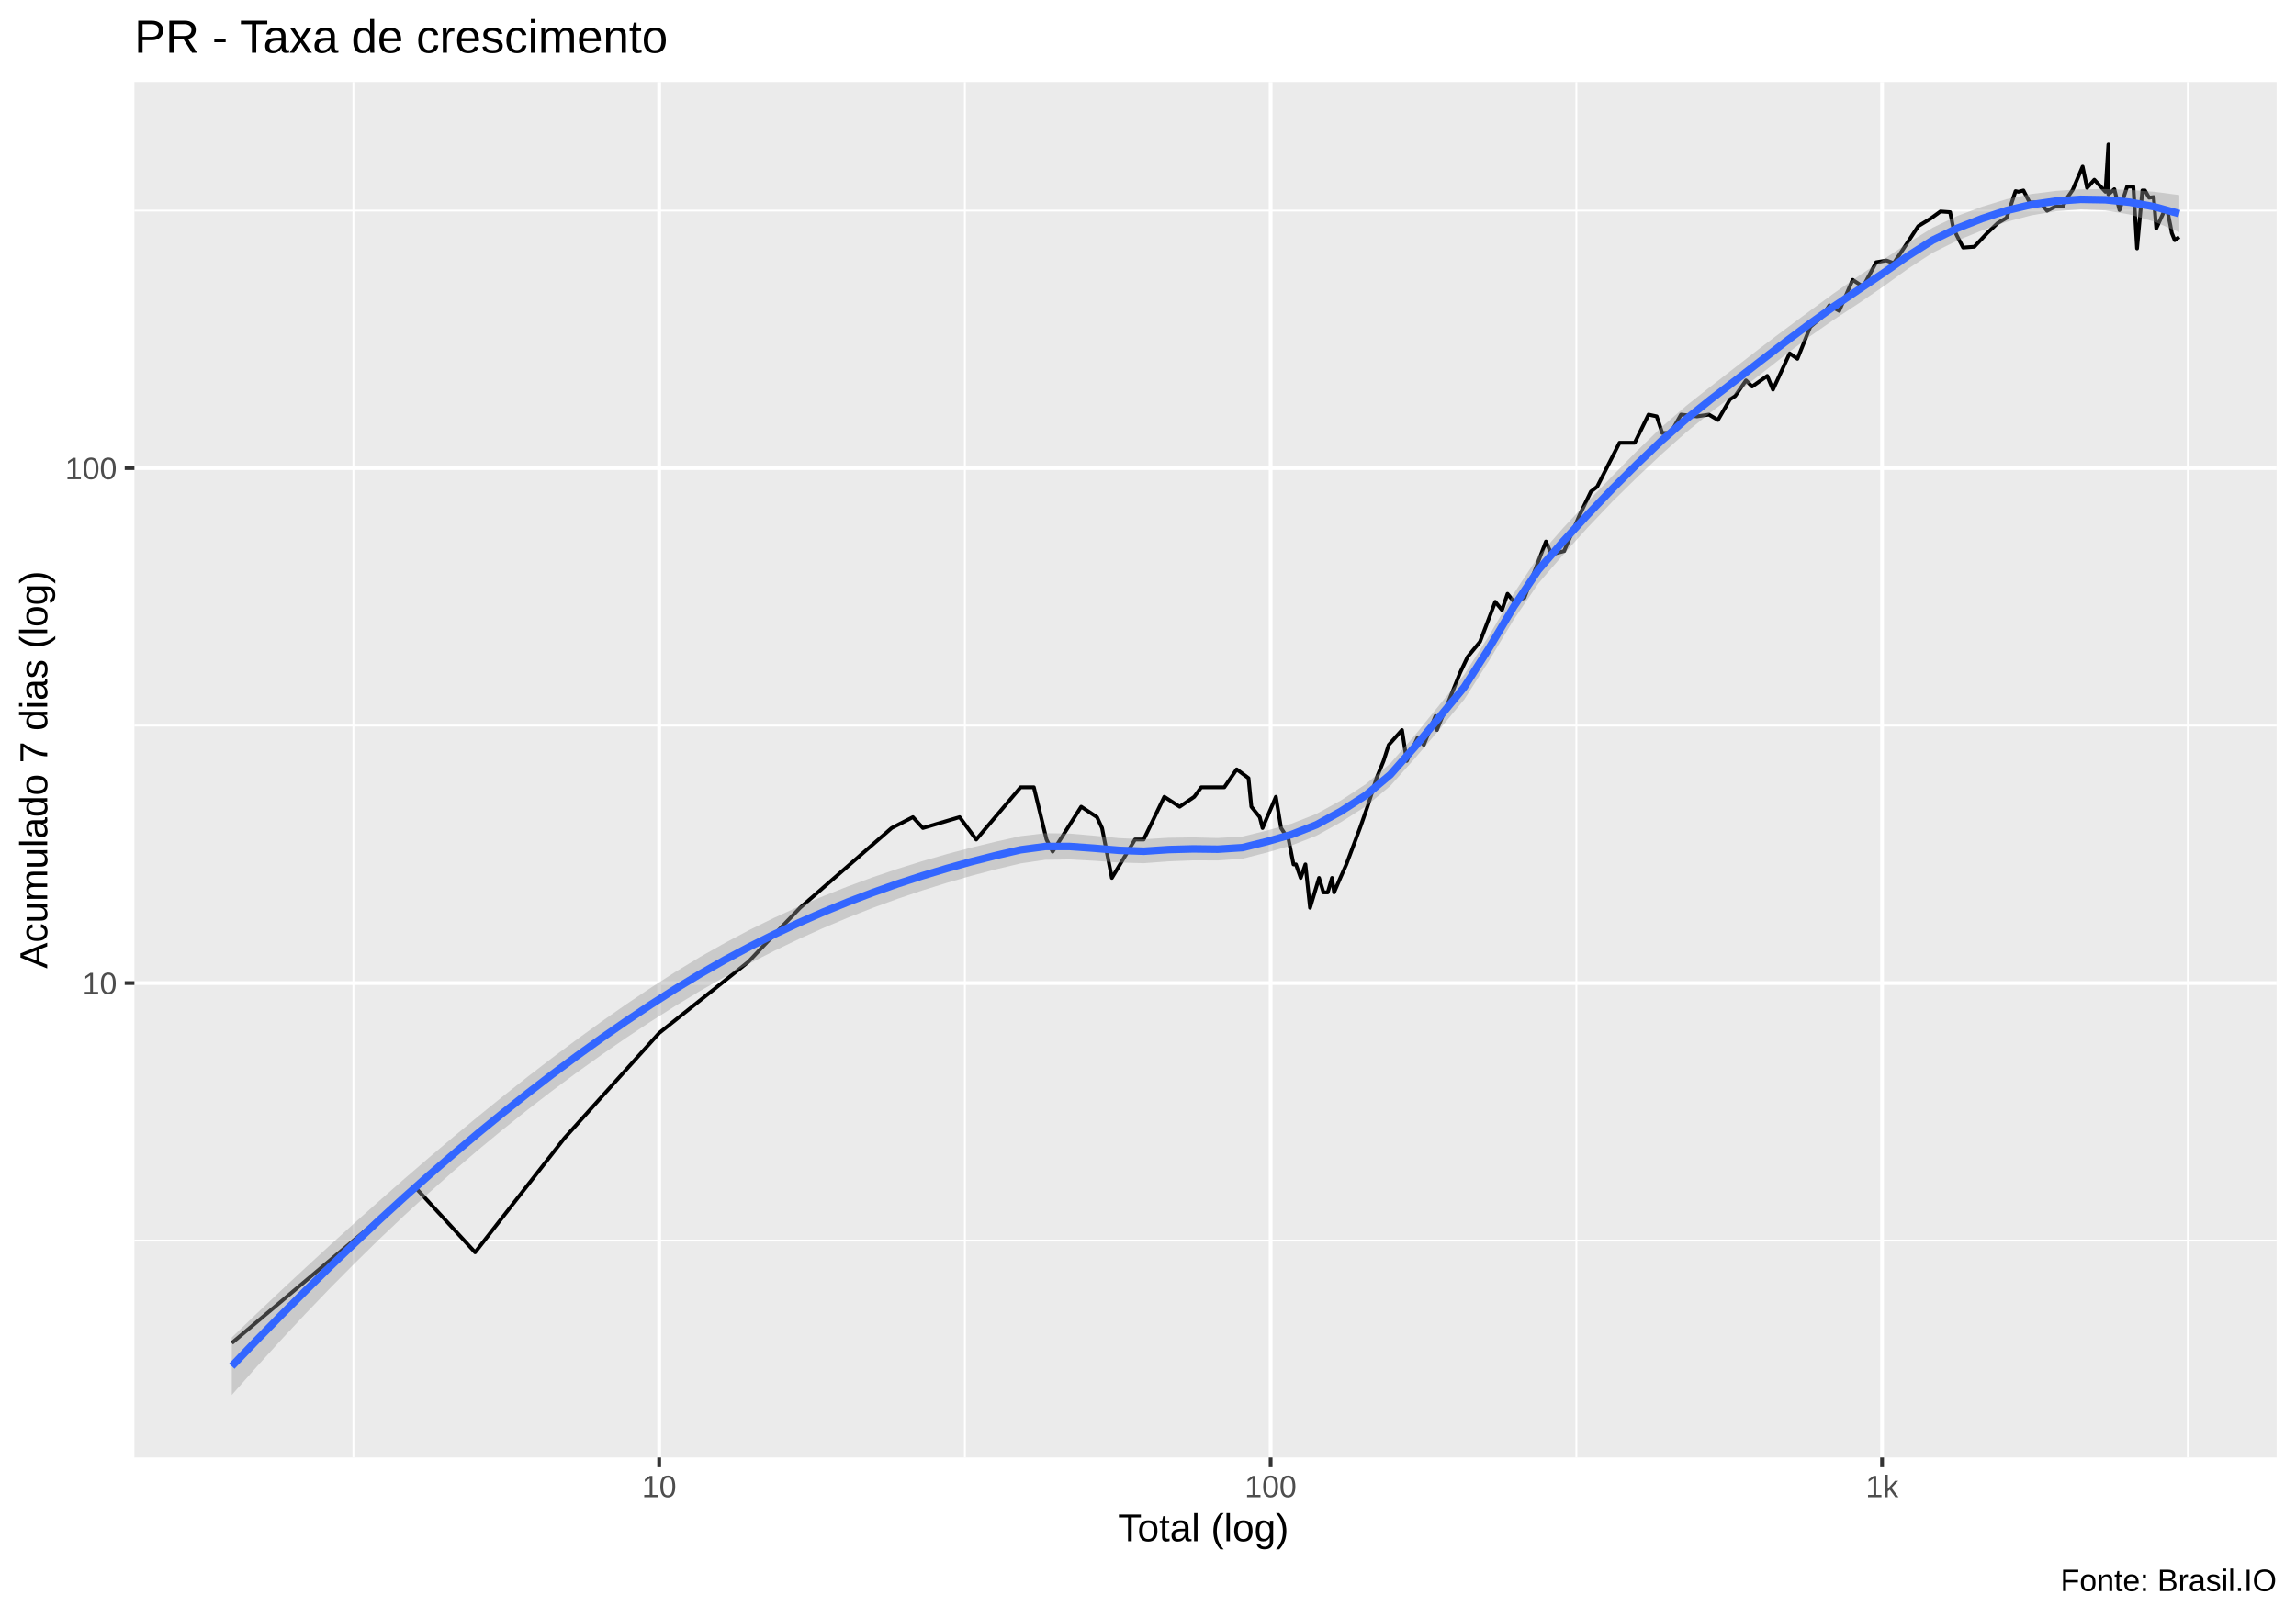
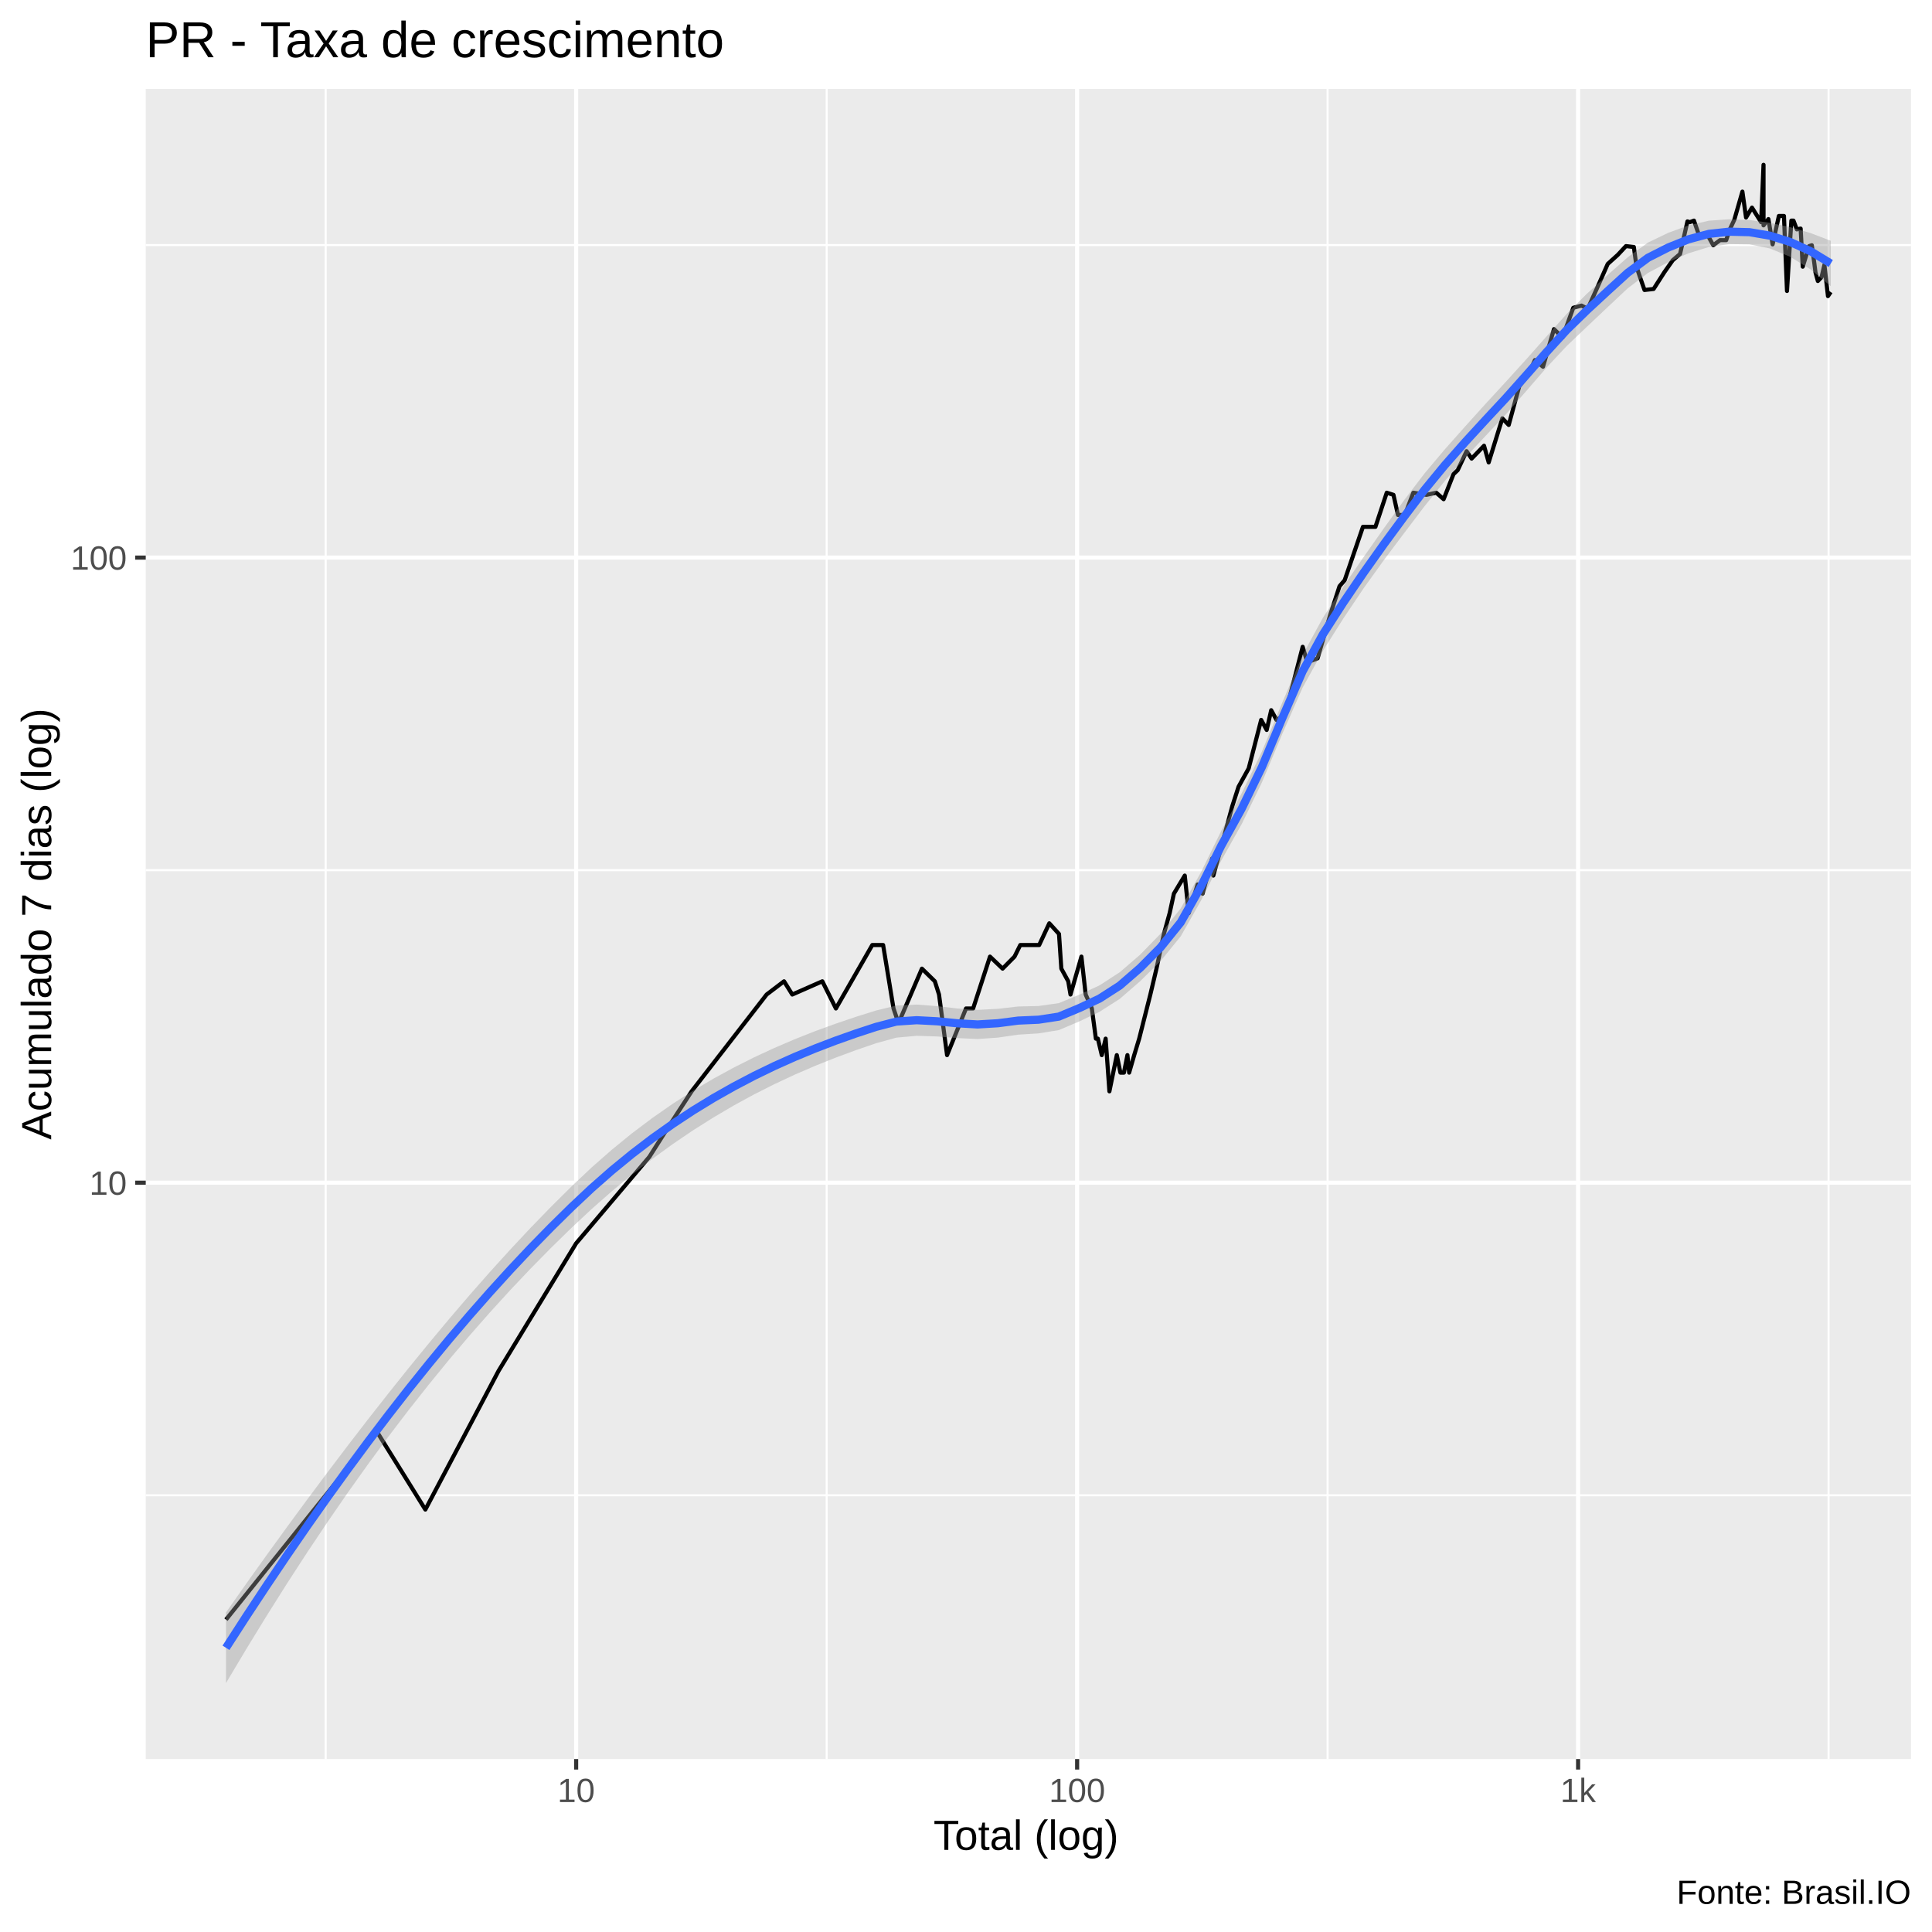
- <svg xmlns="http://www.w3.org/2000/svg" viewBox="0 0 649.50 457.50">
+ <svg xmlns="http://www.w3.org/2000/svg" viewBox="0 0 504.00 504.00">
  <defs>
    <style type="text/css">
    line, polyline, polygon, path, rect, circle {
      fill: none;
      stroke: #000000;
      stroke-linecap: round;
      stroke-linejoin: round;
      stroke-miterlimit: 10.00;
    }
  </style>
  </defs>
  <rect width="100%" height="100%" style="stroke: none; fill: #FFFFFF;" />
-   <rect x="0.00" y="0" width="649.50" height="457.50" style="stroke-width: 1.07; stroke: #FFFFFF; fill: #FFFFFF;" />
+   <rect x="-0" y="0.00" width="504.00" height="504.00" style="stroke-width: 1.07; stroke: #FFFFFF; fill: #FFFFFF;" />
  <defs>
-     <clipPath id="cpMzguMDJ8NjQ0LjAyfDQxMi4zOHwyMy4xOQ==">
-       <rect x="38.02" y="23.19" width="606.00" height="389.19" />
+     <clipPath id="cpMzguMDJ8NDk4LjUyfDQ1OC44OHwyMy4xOQ==">
+       <rect x="38.02" y="23.19" width="460.50" height="435.69" />
    </clipPath>
  </defs>
-   <rect x="38.02" y="23.19" width="606.00" height="389.19" style="stroke-width: 1.07; stroke: none; fill: #EBEBEB;" clip-path="url(#cpMzguMDJ8NjQ0LjAyfDQxMi4zOHwyMy4xOQ==)" />
-   <polyline points="38.02,351.00 644.02,351.00 " style="stroke-width: 0.53; stroke: #FFFFFF; stroke-linecap: butt;" clip-path="url(#cpMzguMDJ8NjQ0LjAyfDQxMi4zOHwyMy4xOQ==)" />
-   <polyline points="38.02,205.29 644.02,205.29 " style="stroke-width: 0.53; stroke: #FFFFFF; stroke-linecap: butt;" clip-path="url(#cpMzguMDJ8NjQ0LjAyfDQxMi4zOHwyMy4xOQ==)" />
-   <polyline points="38.02,59.58 644.02,59.58 " style="stroke-width: 0.53; stroke: #FFFFFF; stroke-linecap: butt;" clip-path="url(#cpMzguMDJ8NjQ0LjAyfDQxMi4zOHwyMy4xOQ==)" />
-   <polyline points="99.98,412.38 99.98,23.19 " style="stroke-width: 0.53; stroke: #FFFFFF; stroke-linecap: butt;" clip-path="url(#cpMzguMDJ8NjQ0LjAyfDQxMi4zOHwyMy4xOQ==)" />
-   <polyline points="272.95,412.38 272.95,23.19 " style="stroke-width: 0.53; stroke: #FFFFFF; stroke-linecap: butt;" clip-path="url(#cpMzguMDJ8NjQ0LjAyfDQxMi4zOHwyMy4xOQ==)" />
-   <polyline points="445.93,412.38 445.93,23.19 " style="stroke-width: 0.53; stroke: #FFFFFF; stroke-linecap: butt;" clip-path="url(#cpMzguMDJ8NjQ0LjAyfDQxMi4zOHwyMy4xOQ==)" />
-   <polyline points="618.90,412.38 618.90,23.19 " style="stroke-width: 0.53; stroke: #FFFFFF; stroke-linecap: butt;" clip-path="url(#cpMzguMDJ8NjQ0LjAyfDQxMi4zOHwyMy4xOQ==)" />
-   <polyline points="38.02,278.14 644.02,278.14 " style="stroke-width: 1.07; stroke: #FFFFFF; stroke-linecap: butt;" clip-path="url(#cpMzguMDJ8NjQ0LjAyfDQxMi4zOHwyMy4xOQ==)" />
-   <polyline points="38.02,132.44 644.02,132.44 " style="stroke-width: 1.07; stroke: #FFFFFF; stroke-linecap: butt;" clip-path="url(#cpMzguMDJ8NjQ0LjAyfDQxMi4zOHwyMy4xOQ==)" />
-   <polyline points="186.47,412.38 186.47,23.19 " style="stroke-width: 1.07; stroke: #FFFFFF; stroke-linecap: butt;" clip-path="url(#cpMzguMDJ8NjQ0LjAyfDQxMi4zOHwyMy4xOQ==)" />
-   <polyline points="359.44,412.38 359.44,23.19 " style="stroke-width: 1.07; stroke: #FFFFFF; stroke-linecap: butt;" clip-path="url(#cpMzguMDJ8NjQ0LjAyfDQxMi4zOHwyMy4xOQ==)" />
-   <polyline points="532.41,412.38 532.41,23.19 " style="stroke-width: 1.07; stroke: #FFFFFF; stroke-linecap: butt;" clip-path="url(#cpMzguMDJ8NjQ0LjAyfDQxMi4zOHwyMy4xOQ==)" />
-   <polyline points="65.57,379.99 65.57,379.99 65.57,379.99 96.03,354.33 96.03,354.33 96.03,354.33 117.64,336.13 134.40,354.33 159.68,322.01 186.47,292.27 211.74,272.11 216.93,266.61 226.33,256.85 252.23,234.28 258.25,231.20 261.08,234.28 271.46,231.20 276.16,237.53 288.71,222.75 292.46,222.75 296.04,237.53 297.77,240.95 305.85,228.25 310.32,231.20 311.75,234.28 314.53,248.40 321.07,237.53 323.53,237.53 329.36,225.44 333.71,228.25 337.83,225.44 339.81,222.75 341.73,222.75 346.34,222.75 349.84,217.68 353.18,220.16 353.99,228.25 356.37,231.20 357.15,234.28 360.93,225.44 362.39,234.28 364.52,237.53 365.91,244.57 366.60,244.57 367.95,248.40 369.28,244.57 370.59,256.85 373.14,248.40 374.38,252.49 375.60,252.49 376.80,248.40 377.39,252.49 379.15,248.40 380.86,244.57 384.72,234.28 386.83,228.25 389.40,220.16 391.39,215.29 392.84,210.77 394.75,208.62 396.60,206.55 397.96,215.29 401.05,208.62 402.76,210.77 406.06,202.59 406.46,206.55 409.61,198.87 413.00,190.42 415.17,185.84 418.67,181.58 422.98,170.27 424.89,172.61 426.45,168.01 428.27,170.27 431.22,169.13 437.32,153.22 438.90,156.84 442.47,155.92 446.82,145.77 450.03,139.10 451.81,137.71 458.13,125.27 462.44,125.27 466.34,117.31 468.66,117.81 470.22,122.50 472.59,122.50 475.53,117.31 480.04,117.81 483.43,117.31 485.98,118.83 489.39,112.98 490.84,112.06 493.91,107.63 495.65,109.36 499.93,106.36 501.54,110.25 506.26,99.99 508.46,101.52 512.09,92.49 515.18,89.85 517.50,86.40 520.29,87.95 524.08,79.18 527.04,81.12 530.74,74.20 533.60,73.70 535.72,74.45 538.82,69.82 542.65,63.98 546.11,61.87 548.93,59.83 551.66,60.03 552.58,64.63 553.66,66.83 555.34,70.05 558.49,69.82 562.16,65.94 565.09,63.13 567.62,61.66 570.17,54.07 570.98,54.26 572.40,53.89 574.15,57.27 577.15,57.27 579.07,59.63 581.41,58.44 583.53,58.44 584.67,56.12 586.33,53.71 589.14,47.13 590.40,53.16 592.45,50.85 595.60,54.26 596.43,40.88 596.43,55.00 598.11,53.53 599.57,59.43 601.72,52.80 603.49,52.80 604.53,70.29 606.04,53.89 606.77,53.89 607.94,55.93 609.24,55.75 609.97,64.63 612.16,59.83 613.11,59.63 613.96,63.77 614.36,65.94 615.19,67.96 616.48,67.06 " style="stroke-width: 1.07; stroke-linecap: butt;" clip-path="url(#cpMzguMDJ8NjQ0LjAyfDQxMi4zOHwyMy4xOQ==)" />
-   <polygon points="65.57,378.41 72.54,371.72 79.51,365.12 86.49,358.62 93.46,352.20 100.44,345.88 107.41,339.66 114.38,333.53 121.36,327.52 128.33,321.61 135.30,315.83 142.28,310.18 149.25,304.66 156.22,299.29 163.20,294.08 170.17,289.03 177.14,284.15 184.12,279.46 191.09,274.97 198.06,270.75 205.04,266.81 212.01,263.12 218.98,259.69 225.96,256.50 232.93,253.53 239.91,250.77 246.88,248.21 253.85,245.85 260.83,243.67 267.80,241.66 274.77,239.81 281.75,238.12 288.72,236.57 295.69,235.73 302.67,235.85 309.64,236.46 316.61,237.14 323.59,237.45 330.56,237.03 337.53,236.92 344.51,237.10 351.48,236.68 358.46,234.97 365.43,233.02 372.40,230.27 379.38,226.43 386.35,221.86 393.32,215.97 400.30,207.96 407.27,199.34 414.24,190.82 421.22,179.85 428.19,168.00 435.16,157.44 442.14,149.43 449.11,141.97 456.08,134.70 463.06,127.59 470.03,120.85 477.00,114.81 483.98,109.30 490.95,103.88 497.93,98.46 504.90,93.21 511.87,88.04 518.85,82.92 525.82,78.05 532.79,73.43 539.77,68.74 546.74,64.41 553.71,61.09 560.69,58.48 567.66,56.34 574.63,54.88 581.61,54.01 588.58,53.55 595.55,53.49 602.53,53.74 609.50,54.27 616.48,55.18 616.48,65.72 609.50,62.75 602.53,60.70 595.55,59.53 588.58,59.23 581.61,59.76 574.63,60.93 567.66,62.75 560.69,65.20 553.71,68.05 546.74,71.51 539.77,76.02 532.79,81.05 525.82,85.81 518.85,90.39 511.87,95.26 504.90,100.51 497.93,105.99 490.95,111.36 483.98,116.64 477.00,122.30 470.03,128.52 463.06,135.09 456.08,141.96 449.11,149.29 442.14,157.01 435.16,165.09 428.19,175.34 421.22,186.93 414.24,197.87 407.27,206.28 400.30,214.50 393.32,222.34 386.35,228.15 379.38,232.59 372.40,236.45 365.43,239.17 358.46,241.19 351.48,242.96 344.51,243.45 337.53,243.43 330.56,243.71 323.59,244.23 316.61,244.05 309.64,243.55 302.67,243.16 295.69,243.27 288.72,244.29 281.75,245.96 274.77,247.80 267.80,249.80 260.83,251.97 253.85,254.33 246.88,256.88 239.91,259.62 232.93,262.56 225.96,265.70 218.98,269.05 212.01,272.61 205.04,276.38 198.06,280.37 191.09,284.58 184.12,289.01 177.14,293.64 170.17,298.45 163.20,303.44 156.22,308.62 149.25,313.99 142.28,319.56 135.30,325.33 128.33,331.31 121.36,337.49 114.38,343.89 107.41,350.50 100.44,357.33 93.46,364.38 86.49,371.64 79.51,379.12 72.54,386.80 65.57,394.69 " style="stroke-width: 0.00; stroke: none; fill: #999999; fill-opacity: 0.40;" clip-path="url(#cpMzguMDJ8NjQ0LjAyfDQxMi4zOHwyMy4xOQ==)" />
-   <polyline points="65.57,378.41 72.54,371.72 79.51,365.12 86.49,358.62 93.46,352.20 100.44,345.88 107.41,339.66 114.38,333.53 121.36,327.52 128.33,321.61 135.30,315.83 142.28,310.18 149.25,304.66 156.22,299.29 163.20,294.08 170.17,289.03 177.14,284.15 184.12,279.46 191.09,274.97 198.06,270.75 205.04,266.81 212.01,263.12 218.98,259.69 225.96,256.50 232.93,253.53 239.91,250.77 246.88,248.21 253.85,245.85 260.83,243.67 267.80,241.66 274.77,239.81 281.75,238.12 288.72,236.57 295.69,235.73 302.67,235.85 309.64,236.46 316.61,237.14 323.59,237.45 330.56,237.03 337.53,236.92 344.51,237.10 351.48,236.68 358.46,234.97 365.43,233.02 372.40,230.27 379.38,226.43 386.35,221.86 393.32,215.97 400.30,207.96 407.27,199.34 414.24,190.82 421.22,179.85 428.19,168.00 435.16,157.44 442.14,149.43 449.11,141.97 456.08,134.70 463.06,127.59 470.03,120.85 477.00,114.81 483.98,109.30 490.95,103.88 497.93,98.46 504.90,93.21 511.87,88.04 518.85,82.92 525.82,78.05 532.79,73.43 539.77,68.74 546.74,64.41 553.71,61.09 560.69,58.48 567.66,56.34 574.63,54.88 581.61,54.01 588.58,53.55 595.55,53.49 602.53,53.74 609.50,54.27 616.48,55.18 " style="stroke-width: 2.13; stroke: none;" clip-path="url(#cpMzguMDJ8NjQ0LjAyfDQxMi4zOHwyMy4xOQ==)" />
-   <polyline points="616.48,65.72 609.50,62.75 602.53,60.70 595.55,59.53 588.58,59.23 581.61,59.76 574.63,60.93 567.66,62.75 560.69,65.20 553.71,68.05 546.74,71.51 539.77,76.02 532.79,81.05 525.82,85.81 518.85,90.39 511.87,95.26 504.90,100.51 497.93,105.99 490.95,111.36 483.98,116.64 477.00,122.30 470.03,128.52 463.06,135.09 456.08,141.96 449.11,149.29 442.14,157.01 435.16,165.09 428.19,175.34 421.22,186.93 414.24,197.87 407.27,206.28 400.30,214.50 393.32,222.34 386.35,228.15 379.38,232.59 372.40,236.45 365.43,239.17 358.46,241.19 351.48,242.96 344.51,243.45 337.53,243.43 330.56,243.71 323.59,244.23 316.61,244.05 309.64,243.55 302.67,243.16 295.69,243.27 288.72,244.29 281.75,245.96 274.77,247.80 267.80,249.80 260.83,251.97 253.85,254.33 246.88,256.88 239.91,259.62 232.93,262.56 225.96,265.70 218.98,269.05 212.01,272.61 205.04,276.38 198.06,280.37 191.09,284.58 184.12,289.01 177.14,293.64 170.17,298.45 163.20,303.44 156.22,308.62 149.25,313.99 142.28,319.56 135.30,325.33 128.33,331.31 121.36,337.49 114.38,343.89 107.41,350.50 100.44,357.33 93.46,364.38 86.49,371.64 79.51,379.12 72.54,386.80 65.57,394.69 " style="stroke-width: 2.13; stroke: none;" clip-path="url(#cpMzguMDJ8NjQ0LjAyfDQxMi4zOHwyMy4xOQ==)" />
-   <polyline points="65.57,386.55 72.54,379.26 79.51,372.12 86.49,365.13 93.46,358.29 100.44,351.61 107.41,345.08 114.38,338.71 121.36,332.50 128.33,326.46 135.30,320.58 142.28,314.87 149.25,309.33 156.22,303.96 163.20,298.76 170.17,293.74 177.14,288.90 184.12,284.23 191.09,279.77 198.06,275.56 205.04,271.59 212.01,267.87 218.98,264.37 225.96,261.10 232.93,258.04 239.91,255.19 246.88,252.55 253.85,250.09 260.83,247.82 267.80,245.73 274.77,243.80 281.75,242.04 288.72,240.43 295.69,239.50 302.67,239.50 309.64,240.00 316.61,240.59 323.59,240.84 330.56,240.37 337.53,240.18 344.51,240.27 351.48,239.82 358.46,238.08 365.43,236.09 372.40,233.36 379.38,229.51 386.35,225.00 393.32,219.15 400.30,211.23 407.27,202.81 414.24,194.35 421.22,183.39 428.19,171.67 435.16,161.26 442.14,153.22 449.11,145.63 456.08,138.33 463.06,131.34 470.03,124.68 477.00,118.56 483.98,112.97 490.95,107.62 497.93,102.22 504.90,96.86 511.87,91.65 518.85,86.65 525.82,81.93 532.79,77.24 539.77,72.38 546.74,67.96 553.71,64.57 560.69,61.84 567.66,59.54 574.63,57.91 581.61,56.89 588.58,56.39 595.55,56.51 602.53,57.22 609.50,58.51 616.48,60.45 " style="stroke-width: 2.13; stroke: #3366FF; stroke-linecap: butt;" clip-path="url(#cpMzguMDJ8NjQ0LjAyfDQxMi4zOHwyMy4xOQ==)" />
+   <rect x="38.02" y="23.19" width="460.50" height="435.69" style="stroke-width: 1.07; stroke: none; fill: #EBEBEB;" clip-path="url(#cpMzguMDJ8NDk4LjUyfDQ1OC44OHwyMy4xOQ==)" />
+   <polyline points="38.02,390.07 498.52,390.07 " style="stroke-width: 0.53; stroke: #FFFFFF; stroke-linecap: butt;" clip-path="url(#cpMzguMDJ8NDk4LjUyfDQ1OC44OHwyMy4xOQ==)" />
+   <polyline points="38.02,227.00 498.52,227.00 " style="stroke-width: 0.53; stroke: #FFFFFF; stroke-linecap: butt;" clip-path="url(#cpMzguMDJ8NDk4LjUyfDQ1OC44OHwyMy4xOQ==)" />
+   <polyline points="38.02,63.93 498.52,63.93 " style="stroke-width: 0.53; stroke: #FFFFFF; stroke-linecap: butt;" clip-path="url(#cpMzguMDJ8NDk4LjUyfDQ1OC44OHwyMy4xOQ==)" />
+   <polyline points="84.96,458.88 84.96,23.19 " style="stroke-width: 0.53; stroke: #FFFFFF; stroke-linecap: butt;" clip-path="url(#cpMzguMDJ8NDk4LjUyfDQ1OC44OHwyMy4xOQ==)" />
+   <polyline points="215.65,458.88 215.65,23.19 " style="stroke-width: 0.53; stroke: #FFFFFF; stroke-linecap: butt;" clip-path="url(#cpMzguMDJ8NDk4LjUyfDQ1OC44OHwyMy4xOQ==)" />
+   <polyline points="346.33,458.88 346.33,23.19 " style="stroke-width: 0.53; stroke: #FFFFFF; stroke-linecap: butt;" clip-path="url(#cpMzguMDJ8NDk4LjUyfDQ1OC44OHwyMy4xOQ==)" />
+   <polyline points="477.02,458.88 477.02,23.19 " style="stroke-width: 0.53; stroke: #FFFFFF; stroke-linecap: butt;" clip-path="url(#cpMzguMDJ8NDk4LjUyfDQ1OC44OHwyMy4xOQ==)" />
+   <polyline points="38.02,308.53 498.52,308.53 " style="stroke-width: 1.07; stroke: #FFFFFF; stroke-linecap: butt;" clip-path="url(#cpMzguMDJ8NDk4LjUyfDQ1OC44OHwyMy4xOQ==)" />
+   <polyline points="38.02,145.46 498.52,145.46 " style="stroke-width: 1.07; stroke: #FFFFFF; stroke-linecap: butt;" clip-path="url(#cpMzguMDJ8NDk4LjUyfDQ1OC44OHwyMy4xOQ==)" />
+   <polyline points="150.30,458.88 150.30,23.19 " style="stroke-width: 1.07; stroke: #FFFFFF; stroke-linecap: butt;" clip-path="url(#cpMzguMDJ8NDk4LjUyfDQ1OC44OHwyMy4xOQ==)" />
+   <polyline points="280.99,458.88 280.99,23.19 " style="stroke-width: 1.07; stroke: #FFFFFF; stroke-linecap: butt;" clip-path="url(#cpMzguMDJ8NDk4LjUyfDQ1OC44OHwyMy4xOQ==)" />
+   <polyline points="411.68,458.88 411.68,23.19 " style="stroke-width: 1.07; stroke: #FFFFFF; stroke-linecap: butt;" clip-path="url(#cpMzguMDJ8NDk4LjUyfDQ1OC44OHwyMy4xOQ==)" />
+   <polyline points="58.95,422.51 58.95,422.51 58.95,422.51 81.97,393.80 81.97,393.80 81.97,393.80 98.29,373.43 110.96,393.80 130.06,357.62 150.30,324.34 169.40,301.78 173.31,295.62 180.42,284.70 199.99,259.44 204.53,255.99 206.68,259.44 214.52,255.99 218.06,263.08 227.55,246.53 230.38,246.53 233.09,263.08 234.39,266.91 240.50,252.69 243.87,255.99 244.96,259.44 247.06,275.25 252.00,263.08 253.86,263.08 258.26,249.55 261.55,252.69 264.66,249.55 266.16,246.53 267.61,246.53 271.09,246.53 273.73,240.86 276.26,243.64 276.87,252.69 278.67,255.99 279.26,259.44 282.11,249.55 283.22,259.44 284.83,263.08 285.88,270.95 286.40,270.95 287.42,275.25 288.43,270.95 289.41,284.70 291.34,275.25 292.28,279.82 293.20,279.82 294.11,275.25 294.56,279.82 295.88,275.25 297.18,270.95 300.09,259.44 301.69,252.69 303.62,243.64 305.13,238.19 306.23,233.13 307.67,230.73 309.07,228.41 310.10,238.19 312.43,230.73 313.72,233.13 316.21,223.98 316.52,228.41 318.89,219.81 321.45,210.35 323.10,205.23 325.74,200.46 329.00,187.80 330.44,190.42 331.62,185.27 333.00,187.80 335.22,186.53 339.83,168.73 341.03,172.77 343.72,171.74 347.01,160.39 349.44,152.92 350.78,151.37 355.55,137.44 358.81,137.44 361.76,128.53 363.51,129.09 364.69,134.34 366.48,134.34 368.70,128.53 372.11,129.09 374.67,128.53 376.60,130.23 379.17,123.69 380.27,122.65 382.59,117.70 383.90,119.64 387.14,116.28 388.35,120.63 391.92,109.14 393.58,110.86 396.33,100.75 398.66,97.80 400.41,93.94 402.52,95.67 405.38,85.86 407.62,88.03 410.42,80.29 412.58,79.72 414.18,80.57 416.52,75.38 419.41,68.85 422.03,66.49 424.16,64.20 426.22,64.43 426.92,69.57 427.74,72.04 429.00,75.65 431.38,75.38 434.16,71.04 436.37,67.89 438.28,66.25 440.20,57.76 440.82,57.96 441.90,57.55 443.21,61.34 445.48,61.34 446.93,63.98 448.70,62.65 450.31,62.65 451.16,60.05 452.42,57.35 454.54,49.99 455.49,56.74 457.04,54.16 459.42,57.96 460.05,42.99 460.05,58.79 461.32,57.15 462.42,63.75 464.05,56.34 465.38,56.34 466.17,75.91 467.31,57.55 467.86,57.55 468.74,59.84 469.73,59.63 470.28,69.57 471.93,64.20 472.65,63.98 473.29,68.61 473.60,71.04 474.22,73.31 475.19,72.29 475.93,69.09 476.86,77.25 477.59,76.18 " style="stroke-width: 1.07; stroke-linecap: butt;" clip-path="url(#cpMzguMDJ8NDk4LjUyfDQ1OC44OHwyMy4xOQ==)" />
+   <polygon points="58.95,420.64 64.25,413.11 69.55,405.69 74.85,398.38 80.15,391.17 85.45,384.07 90.75,377.08 96.05,370.20 101.35,363.45 106.65,356.82 111.95,350.33 117.24,343.99 122.54,337.80 127.84,331.78 133.14,325.94 138.44,320.28 143.74,314.82 149.04,309.56 154.34,304.55 159.64,299.90 164.94,295.58 170.24,291.60 175.54,287.91 180.83,284.51 186.13,281.38 191.43,278.49 196.73,275.82 202.03,273.37 207.33,271.10 212.63,269.00 217.93,267.07 223.23,265.27 228.53,263.61 233.83,262.32 239.13,262.06 244.43,262.47 249.72,263.08 255.02,263.45 260.32,263.17 265.62,262.56 270.92,262.44 276.22,261.68 281.52,259.50 286.82,257.06 292.12,253.62 297.42,249.05 302.72,243.62 308.02,236.96 313.31,227.53 318.61,216.70 323.91,206.95 329.21,196.02 334.51,183.27 339.81,170.87 345.11,161.15 350.41,153.04 355.71,145.34 361.01,137.81 366.31,130.46 371.61,123.51 376.90,117.23 382.20,111.26 387.50,105.39 392.80,99.63 398.10,93.79 403.40,87.81 408.70,81.90 414.00,76.60 419.30,71.80 424.60,67.13 429.90,63.28 435.20,60.73 440.49,58.79 445.79,57.57 451.09,57.20 456.39,57.40 461.69,58.12 466.99,59.26 472.29,60.79 477.59,62.81 477.59,74.66 472.29,70.25 466.99,66.98 461.69,64.81 456.39,63.75 451.09,63.68 445.79,64.44 440.49,66.07 435.20,68.38 429.90,71.21 424.60,75.23 419.30,80.21 414.00,85.22 408.70,90.27 403.40,95.94 398.10,102.07 392.80,108.13 387.50,113.76 382.20,119.42 376.90,125.48 371.61,132.07 366.31,139.06 361.01,146.12 355.71,153.49 350.41,161.39 345.11,169.77 339.81,179.38 334.51,191.44 329.21,204.07 323.91,215.00 318.61,224.45 313.31,234.91 308.02,244.26 302.72,250.75 297.42,255.98 292.12,260.57 286.82,263.96 281.52,266.47 276.22,268.72 270.92,269.58 265.62,269.91 260.32,270.68 255.02,271.05 249.72,270.80 244.43,270.38 239.13,270.21 233.83,270.69 228.53,272.15 223.23,273.97 217.93,275.93 212.63,278.05 207.33,280.34 202.03,282.82 196.73,285.49 191.43,288.38 186.13,291.50 180.83,294.84 175.54,298.43 170.24,302.27 164.94,306.37 159.64,310.74 154.34,315.40 149.04,320.35 143.74,325.54 138.44,330.92 133.14,336.52 127.84,342.33 122.54,348.36 117.24,354.60 111.95,361.08 106.65,367.79 101.35,374.73 96.05,381.92 90.75,389.36 85.45,397.04 80.15,404.96 74.85,413.13 69.55,421.54 64.25,430.19 58.95,439.07 " style="stroke-width: 0.00; stroke: none; fill: #999999; fill-opacity: 0.40;" clip-path="url(#cpMzguMDJ8NDk4LjUyfDQ1OC44OHwyMy4xOQ==)" />
+   <polyline points="58.95,420.64 64.25,413.11 69.55,405.69 74.85,398.38 80.15,391.17 85.45,384.07 90.75,377.08 96.05,370.20 101.35,363.45 106.65,356.82 111.95,350.33 117.24,343.99 122.54,337.80 127.84,331.78 133.14,325.94 138.44,320.28 143.74,314.82 149.04,309.56 154.34,304.55 159.64,299.90 164.94,295.58 170.24,291.60 175.54,287.91 180.83,284.51 186.13,281.38 191.43,278.49 196.73,275.82 202.03,273.37 207.33,271.10 212.63,269.00 217.93,267.07 223.23,265.27 228.53,263.61 233.83,262.32 239.13,262.06 244.43,262.47 249.72,263.08 255.02,263.45 260.32,263.17 265.62,262.56 270.92,262.44 276.22,261.68 281.52,259.50 286.82,257.06 292.12,253.62 297.42,249.05 302.72,243.62 308.02,236.96 313.31,227.53 318.61,216.70 323.91,206.95 329.21,196.02 334.51,183.27 339.81,170.87 345.11,161.15 350.41,153.04 355.71,145.34 361.01,137.81 366.31,130.46 371.61,123.51 376.90,117.23 382.20,111.26 387.50,105.39 392.80,99.63 398.10,93.79 403.40,87.81 408.70,81.90 414.00,76.60 419.30,71.80 424.60,67.13 429.90,63.28 435.20,60.73 440.49,58.79 445.79,57.57 451.09,57.20 456.39,57.40 461.69,58.12 466.99,59.26 472.29,60.79 477.59,62.81 " style="stroke-width: 2.13; stroke: none;" clip-path="url(#cpMzguMDJ8NDk4LjUyfDQ1OC44OHwyMy4xOQ==)" />
+   <polyline points="477.59,74.66 472.29,70.25 466.99,66.98 461.69,64.81 456.39,63.75 451.09,63.68 445.79,64.44 440.49,66.07 435.20,68.38 429.90,71.21 424.60,75.23 419.30,80.21 414.00,85.22 408.70,90.27 403.40,95.94 398.10,102.07 392.80,108.13 387.50,113.76 382.20,119.42 376.90,125.48 371.61,132.07 366.31,139.06 361.01,146.12 355.71,153.49 350.41,161.39 345.11,169.77 339.81,179.38 334.51,191.44 329.21,204.07 323.91,215.00 318.61,224.45 313.31,234.91 308.02,244.26 302.72,250.75 297.42,255.98 292.12,260.57 286.82,263.96 281.52,266.47 276.22,268.72 270.92,269.58 265.62,269.91 260.32,270.68 255.02,271.05 249.72,270.80 244.43,270.38 239.13,270.21 233.83,270.69 228.53,272.15 223.23,273.97 217.93,275.93 212.63,278.05 207.33,280.34 202.03,282.82 196.73,285.49 191.43,288.38 186.13,291.50 180.83,294.84 175.54,298.43 170.24,302.27 164.94,306.37 159.64,310.74 154.34,315.40 149.04,320.35 143.74,325.54 138.44,330.92 133.14,336.52 127.84,342.33 122.54,348.36 117.24,354.60 111.95,361.08 106.65,367.79 101.35,374.73 96.05,381.92 90.75,389.36 85.45,397.04 80.15,404.96 74.85,413.13 69.55,421.54 64.25,430.19 58.95,439.07 " style="stroke-width: 2.13; stroke: none;" clip-path="url(#cpMzguMDJ8NDk4LjUyfDQ1OC44OHwyMy4xOQ==)" />
+   <polyline points="58.95,429.86 64.25,421.65 69.55,413.62 74.85,405.75 80.15,398.06 85.45,390.55 90.75,383.22 96.05,376.06 101.35,369.09 106.65,362.30 111.95,355.70 117.24,349.30 122.54,343.08 127.84,337.06 133.14,331.23 138.44,325.60 143.74,320.18 149.04,314.96 154.34,309.98 159.64,305.32 164.94,300.98 170.24,296.93 175.54,293.17 180.83,289.68 186.13,286.44 191.43,283.44 196.73,280.66 202.03,278.09 207.33,275.72 212.63,273.53 217.93,271.50 223.23,269.62 228.53,267.88 233.83,266.50 239.13,266.14 244.43,266.42 249.72,266.94 255.02,267.25 260.32,266.93 265.62,266.24 270.92,266.01 276.22,265.20 281.52,262.99 286.82,260.51 292.12,257.10 297.42,252.51 302.72,247.18 308.02,240.61 313.31,231.22 318.61,220.58 323.91,210.97 329.21,200.05 334.51,187.35 339.81,175.13 345.11,165.46 350.41,157.22 355.71,149.42 361.01,141.96 366.31,134.76 371.61,127.79 376.90,121.36 382.20,115.34 387.50,109.57 392.80,103.88 398.10,97.93 403.40,91.88 408.70,86.08 414.00,80.91 419.30,76.01 424.60,71.18 429.90,67.25 435.20,64.56 440.49,62.43 445.79,61.01 451.09,60.44 456.39,60.57 461.69,61.47 466.99,63.12 472.29,65.52 477.59,68.74 " style="stroke-width: 2.13; stroke: #3366FF; stroke-linecap: butt;" clip-path="url(#cpMzguMDJ8NDk4LjUyfDQ1OC44OHwyMy4xOQ==)" />
  <defs>
-     <clipPath id="cpMC4wMHw2NDkuNTB8NDU3LjUwfDAuMDA=">
-       <rect x="0.00" y="0.00" width="649.50" height="457.50" />
+     <clipPath id="cpMC4wMHw1MDQuMDB8NTA0LjAwfDAuMDA=">
+       <rect x="0.00" y="0.00" width="504.00" height="504.00" />
    </clipPath>
  </defs>
-   <g clip-path="url(#cpMC4wMHw2NDkuNTB8NDU3LjUwfDAuMDA=)">
-     <text x="23.30" y="281.29" style="font-size: 8.80px; fill: #4D4D4D; font-family: Arial;" textLength="9.79px" lengthAdjust="spacingAndGlyphs">10</text>
+   <g clip-path="url(#cpMC4wMHw1MDQuMDB8NTA0LjAwfDAuMDA=)">
+     <text x="23.30" y="311.68" style="font-size: 8.80px; fill: #4D4D4D; font-family: Arial;" textLength="9.79px" lengthAdjust="spacingAndGlyphs">10</text>
  </g>
-   <g clip-path="url(#cpMC4wMHw2NDkuNTB8NDU3LjUwfDAuMDA=)">
-     <text x="18.41" y="135.59" style="font-size: 8.80px; fill: #4D4D4D; font-family: Arial;" textLength="14.68px" lengthAdjust="spacingAndGlyphs">100</text>
+   <g clip-path="url(#cpMC4wMHw1MDQuMDB8NTA0LjAwfDAuMDA=)">
+     <text x="18.41" y="148.61" style="font-size: 8.80px; fill: #4D4D4D; font-family: Arial;" textLength="14.68px" lengthAdjust="spacingAndGlyphs">100</text>
  </g>
-   <polyline points="35.28,278.14 38.02,278.14 " style="stroke-width: 1.07; stroke: #333333; stroke-linecap: butt;" clip-path="url(#cpMC4wMHw2NDkuNTB8NDU3LjUwfDAuMDA=)" />
-   <polyline points="35.28,132.44 38.02,132.44 " style="stroke-width: 1.07; stroke: #333333; stroke-linecap: butt;" clip-path="url(#cpMC4wMHw2NDkuNTB8NDU3LjUwfDAuMDA=)" />
-   <polyline points="186.47,415.12 186.47,412.38 " style="stroke-width: 1.07; stroke: #333333; stroke-linecap: butt;" clip-path="url(#cpMC4wMHw2NDkuNTB8NDU3LjUwfDAuMDA=)" />
-   <polyline points="359.44,415.12 359.44,412.38 " style="stroke-width: 1.07; stroke: #333333; stroke-linecap: butt;" clip-path="url(#cpMC4wMHw2NDkuNTB8NDU3LjUwfDAuMDA=)" />
-   <polyline points="532.41,415.12 532.41,412.38 " style="stroke-width: 1.07; stroke: #333333; stroke-linecap: butt;" clip-path="url(#cpMC4wMHw2NDkuNTB8NDU3LjUwfDAuMDA=)" />
-   <g clip-path="url(#cpMC4wMHw2NDkuNTB8NDU3LjUwfDAuMDA=)">
-     <text x="181.57" y="423.61" style="font-size: 8.80px; fill: #4D4D4D; font-family: Arial;" textLength="9.79px" lengthAdjust="spacingAndGlyphs">10</text>
+   <polyline points="35.28,308.53 38.02,308.53 " style="stroke-width: 1.07; stroke: #333333; stroke-linecap: butt;" clip-path="url(#cpMC4wMHw1MDQuMDB8NTA0LjAwfDAuMDA=)" />
+   <polyline points="35.28,145.46 38.02,145.46 " style="stroke-width: 1.07; stroke: #333333; stroke-linecap: butt;" clip-path="url(#cpMC4wMHw1MDQuMDB8NTA0LjAwfDAuMDA=)" />
+   <polyline points="150.30,461.62 150.30,458.88 " style="stroke-width: 1.07; stroke: #333333; stroke-linecap: butt;" clip-path="url(#cpMC4wMHw1MDQuMDB8NTA0LjAwfDAuMDA=)" />
+   <polyline points="280.99,461.62 280.99,458.88 " style="stroke-width: 1.07; stroke: #333333; stroke-linecap: butt;" clip-path="url(#cpMC4wMHw1MDQuMDB8NTA0LjAwfDAuMDA=)" />
+   <polyline points="411.68,461.62 411.68,458.88 " style="stroke-width: 1.07; stroke: #333333; stroke-linecap: butt;" clip-path="url(#cpMC4wMHw1MDQuMDB8NTA0LjAwfDAuMDA=)" />
+   <g clip-path="url(#cpMC4wMHw1MDQuMDB8NTA0LjAwfDAuMDA=)">
+     <text x="145.41" y="470.11" style="font-size: 8.80px; fill: #4D4D4D; font-family: Arial;" textLength="9.79px" lengthAdjust="spacingAndGlyphs">10</text>
  </g>
-   <g clip-path="url(#cpMC4wMHw2NDkuNTB8NDU3LjUwfDAuMDA=)">
-     <text x="352.10" y="423.61" style="font-size: 8.80px; fill: #4D4D4D; font-family: Arial;" textLength="14.68px" lengthAdjust="spacingAndGlyphs">100</text>
+   <g clip-path="url(#cpMC4wMHw1MDQuMDB8NTA0LjAwfDAuMDA=)">
+     <text x="273.65" y="470.11" style="font-size: 8.80px; fill: #4D4D4D; font-family: Arial;" textLength="14.68px" lengthAdjust="spacingAndGlyphs">100</text>
  </g>
-   <g clip-path="url(#cpMC4wMHw2NDkuNTB8NDU3LjUwfDAuMDA=)">
-     <text x="527.76" y="423.61" style="font-size: 8.80px; fill: #4D4D4D; font-family: Arial;" textLength="9.29px" lengthAdjust="spacingAndGlyphs">1k</text>
+   <g clip-path="url(#cpMC4wMHw1MDQuMDB8NTA0LjAwfDAuMDA=)">
+     <text x="407.03" y="470.11" style="font-size: 8.80px; fill: #4D4D4D; font-family: Arial;" textLength="9.29px" lengthAdjust="spacingAndGlyphs">1k</text>
  </g>
-   <g clip-path="url(#cpMC4wMHw2NDkuNTB8NDU3LjUwfDAuMDA=)">
-     <text x="316.26" y="436.07" style="font-size: 11.00px; font-family: Arial;" textLength="49.52px" lengthAdjust="spacingAndGlyphs">Total (log)</text>
+   <g clip-path="url(#cpMC4wMHw1MDQuMDB8NTA0LjAwfDAuMDA=)">
+     <text x="243.51" y="482.57" style="font-size: 11.00px; font-family: Arial;" textLength="49.52px" lengthAdjust="spacingAndGlyphs">Total (log)</text>
  </g>
-   <g clip-path="url(#cpMC4wMHw2NDkuNTB8NDU3LjUwfDAuMDA=)">
-     <text transform="translate(13.35,274.03) rotate(-90)" style="font-size: 11.00px; font-family: Arial;" textLength="112.50px" lengthAdjust="spacingAndGlyphs">Acumulado 7 dias (log)</text>
+   <g clip-path="url(#cpMC4wMHw1MDQuMDB8NTA0LjAwfDAuMDA=)">
+     <text transform="translate(13.35,297.28) rotate(-90)" style="font-size: 11.00px; font-family: Arial;" textLength="112.50px" lengthAdjust="spacingAndGlyphs">Acumulado 7 dias (log)</text>
  </g>
-   <g clip-path="url(#cpMC4wMHw2NDkuNTB8NDU3LjUwfDAuMDA=)">
+   <g clip-path="url(#cpMC4wMHw1MDQuMDB8NTA0LjAwfDAuMDA=)">
    <text x="38.02" y="14.93" style="font-size: 13.20px; font-family: Arial;" textLength="152.59px" lengthAdjust="spacingAndGlyphs">PR - Taxa de crescimento</text>
  </g>
-   <g clip-path="url(#cpMC4wMHw2NDkuNTB8NDU3LjUwfDAuMDA=)">
-     <text x="582.89" y="450.17" style="font-size: 8.80px; font-family: Arial;" textLength="61.13px" lengthAdjust="spacingAndGlyphs">Fonte: Brasil.IO</text>
+   <g clip-path="url(#cpMC4wMHw1MDQuMDB8NTA0LjAwfDAuMDA=)">
+     <text x="437.39" y="496.67" style="font-size: 8.80px; font-family: Arial;" textLength="61.13px" lengthAdjust="spacingAndGlyphs">Fonte: Brasil.IO</text>
  </g>
</svg>
